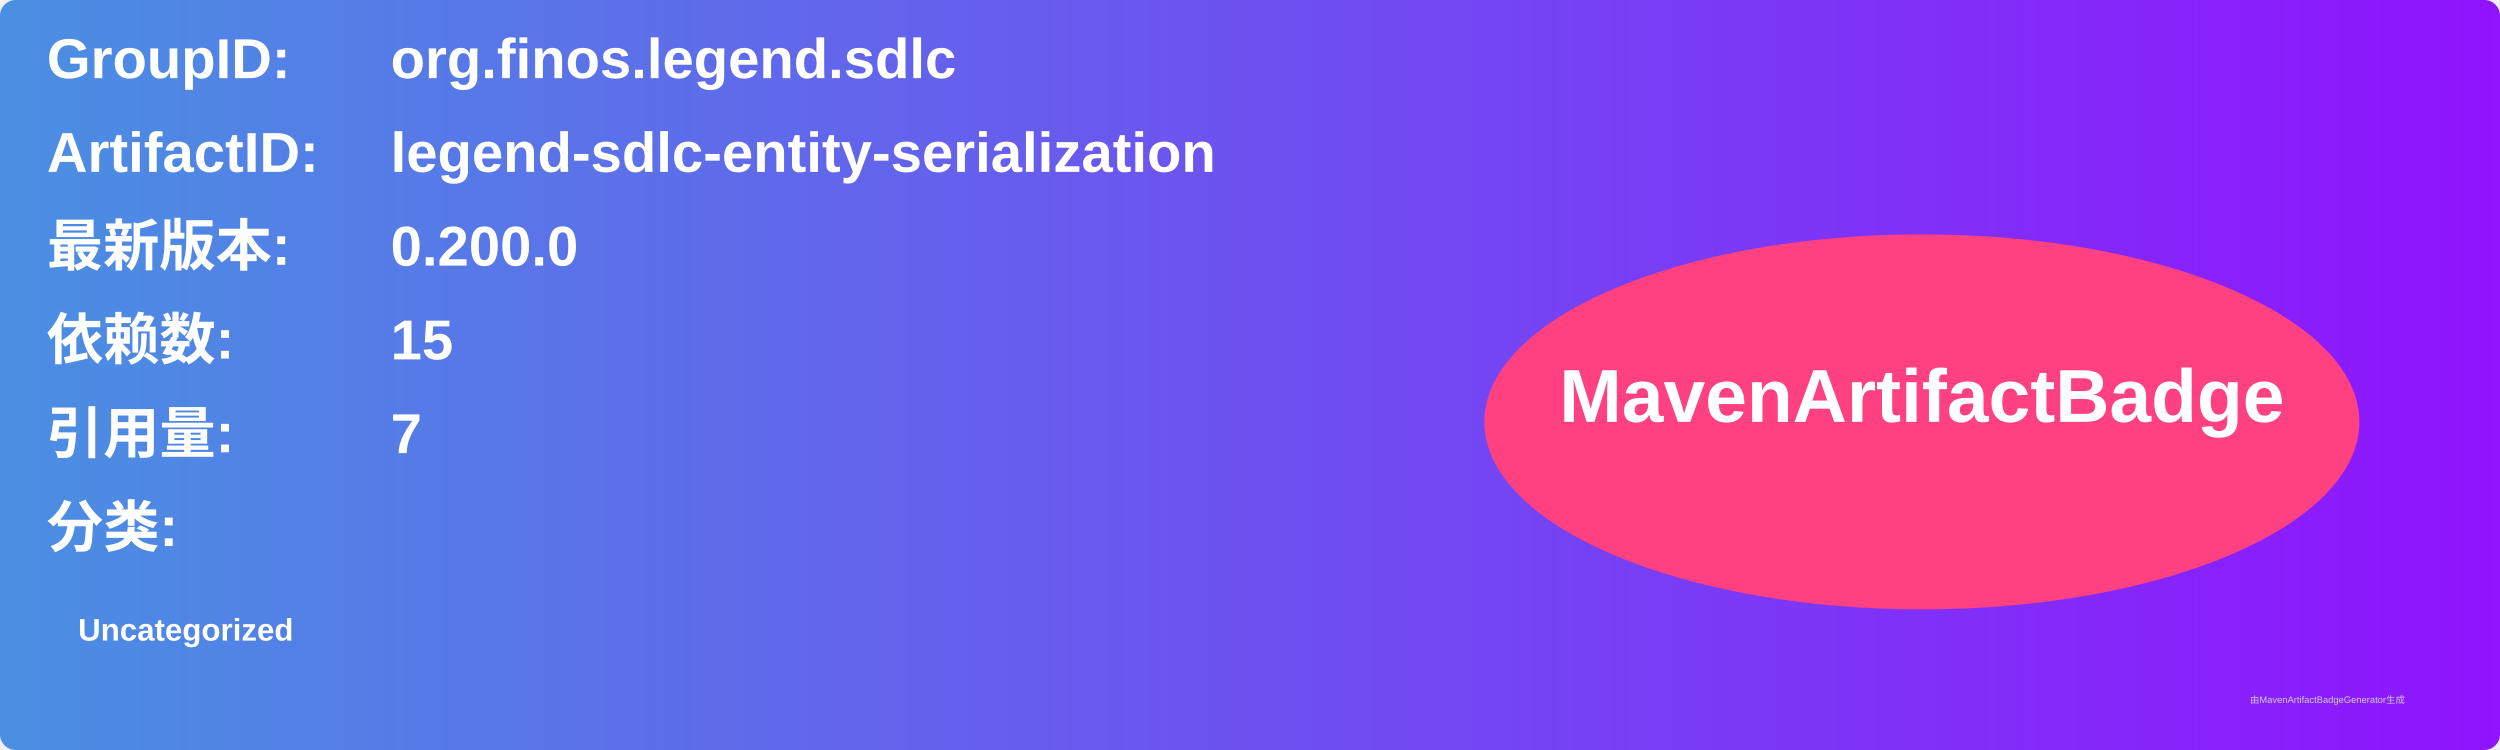
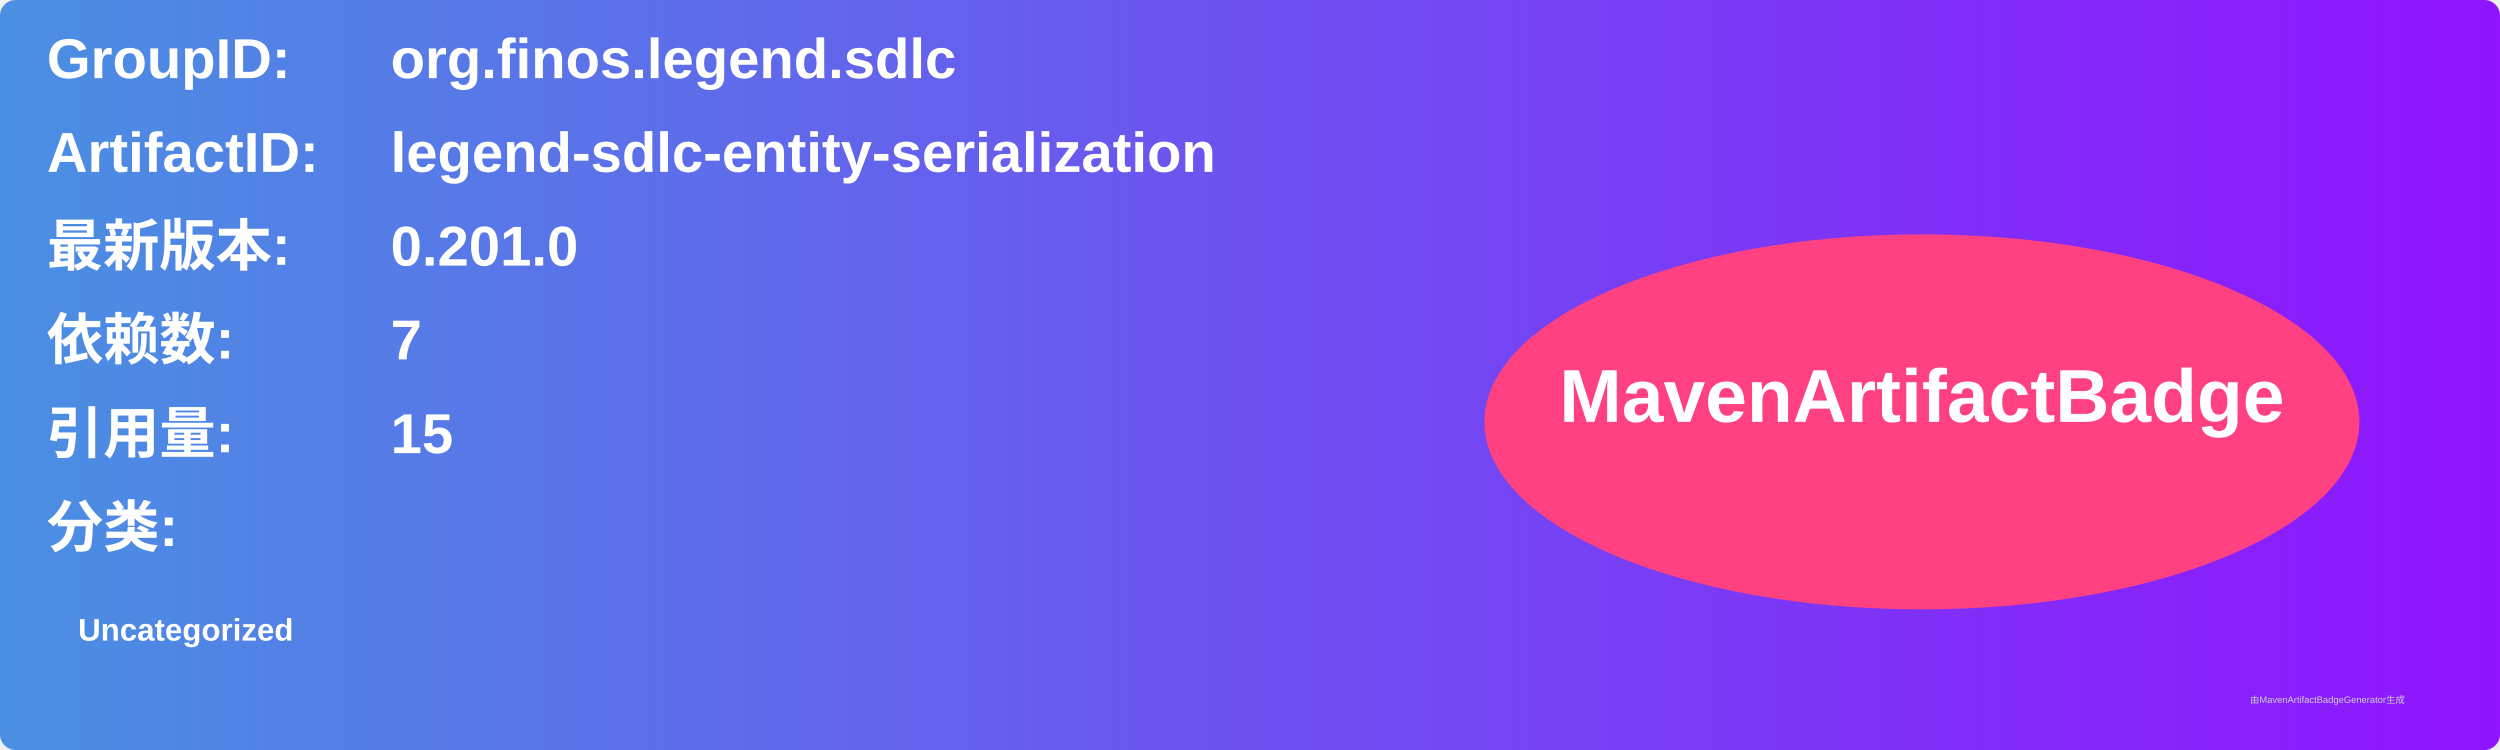
<svg xmlns="http://www.w3.org/2000/svg" width="800" height="240" viewBox="0 0 800 240">
  <linearGradient id="grad" x1="0%" y1="0%" x2="100%" y2="0%">
    <stop offset="0%" stop-color="#4a90e2" />
    <stop offset="100%" stop-color="#9013fe" />
  </linearGradient>
  <rect width="100%" height="100%" rx="5" ry="5" fill="url(#grad)" />
  <g transform="translate(15, 15)">
    <text x="0" y="10" font-family="Arial" font-size="18" fill="white" font-weight="bold" width="260">GroupID:</text>
    <text x="110" y="10" font-family="Arial" font-size="18" fill="white" font-weight="bold" width="460">org.finos.legend.sdlc</text>
    <text x="0" y="40" font-family="Arial" font-size="18" fill="white" font-weight="bold" width="260">ArtifactID:</text>
    <text x="110" y="40" font-family="Arial" font-size="18" fill="white" font-weight="bold" width="460">legend-sdlc-entity-serialization</text>
    <text x="0" y="70" font-family="Arial" font-size="18" fill="white" font-weight="bold">最新版本:</text>
    <text x="110" y="70" font-family="Arial" font-size="18" fill="white" font-weight="bold">
-       <tspan font-weight="bold">0.200.0</tspan>
+       <tspan font-weight="bold">0.201.0</tspan>
    </text>
    <text x="0" y="100" font-family="Arial" font-size="18" fill="white" font-weight="bold">依赖数: </text>
    <text x="110" y="100" font-family="Arial" font-size="18" fill="white">
-       <tspan font-weight="bold">15</tspan>
+       <tspan font-weight="bold">7</tspan>
    </text>
    <text x="0" y="130" font-family="Arial" font-size="18" fill="white" font-weight="bold">引用量: </text>
    <text x="110" y="130" font-family="Arial" font-size="18" fill="white">
-       <tspan font-weight="bold">7</tspan>
+       <tspan font-weight="bold">15</tspan>
    </text>
    <text x="0" y="160" font-family="Arial" font-size="18" fill="white" font-weight="bold">分类:</text>
    <text x="10" y="190" font-family="Arial" font-size="10" fill="white">
      <tspan font-weight="bold">Uncategorized</tspan>
    </text>
    <ellipse cx="600" cy="120" rx="140" ry="60" fill="#ff4081" />
    <text x="600" y="120" text-anchor="middle" font-family="Arial" font-size="24" fill="white" font-weight="bold">MavenArtifactBadge</text>
  </g>
  <text x="720" y="225" font-family="Arial" font-size="3" fill="#d0d0d0">由MavenArtifactBadgeGenerator生成</text>
</svg>
